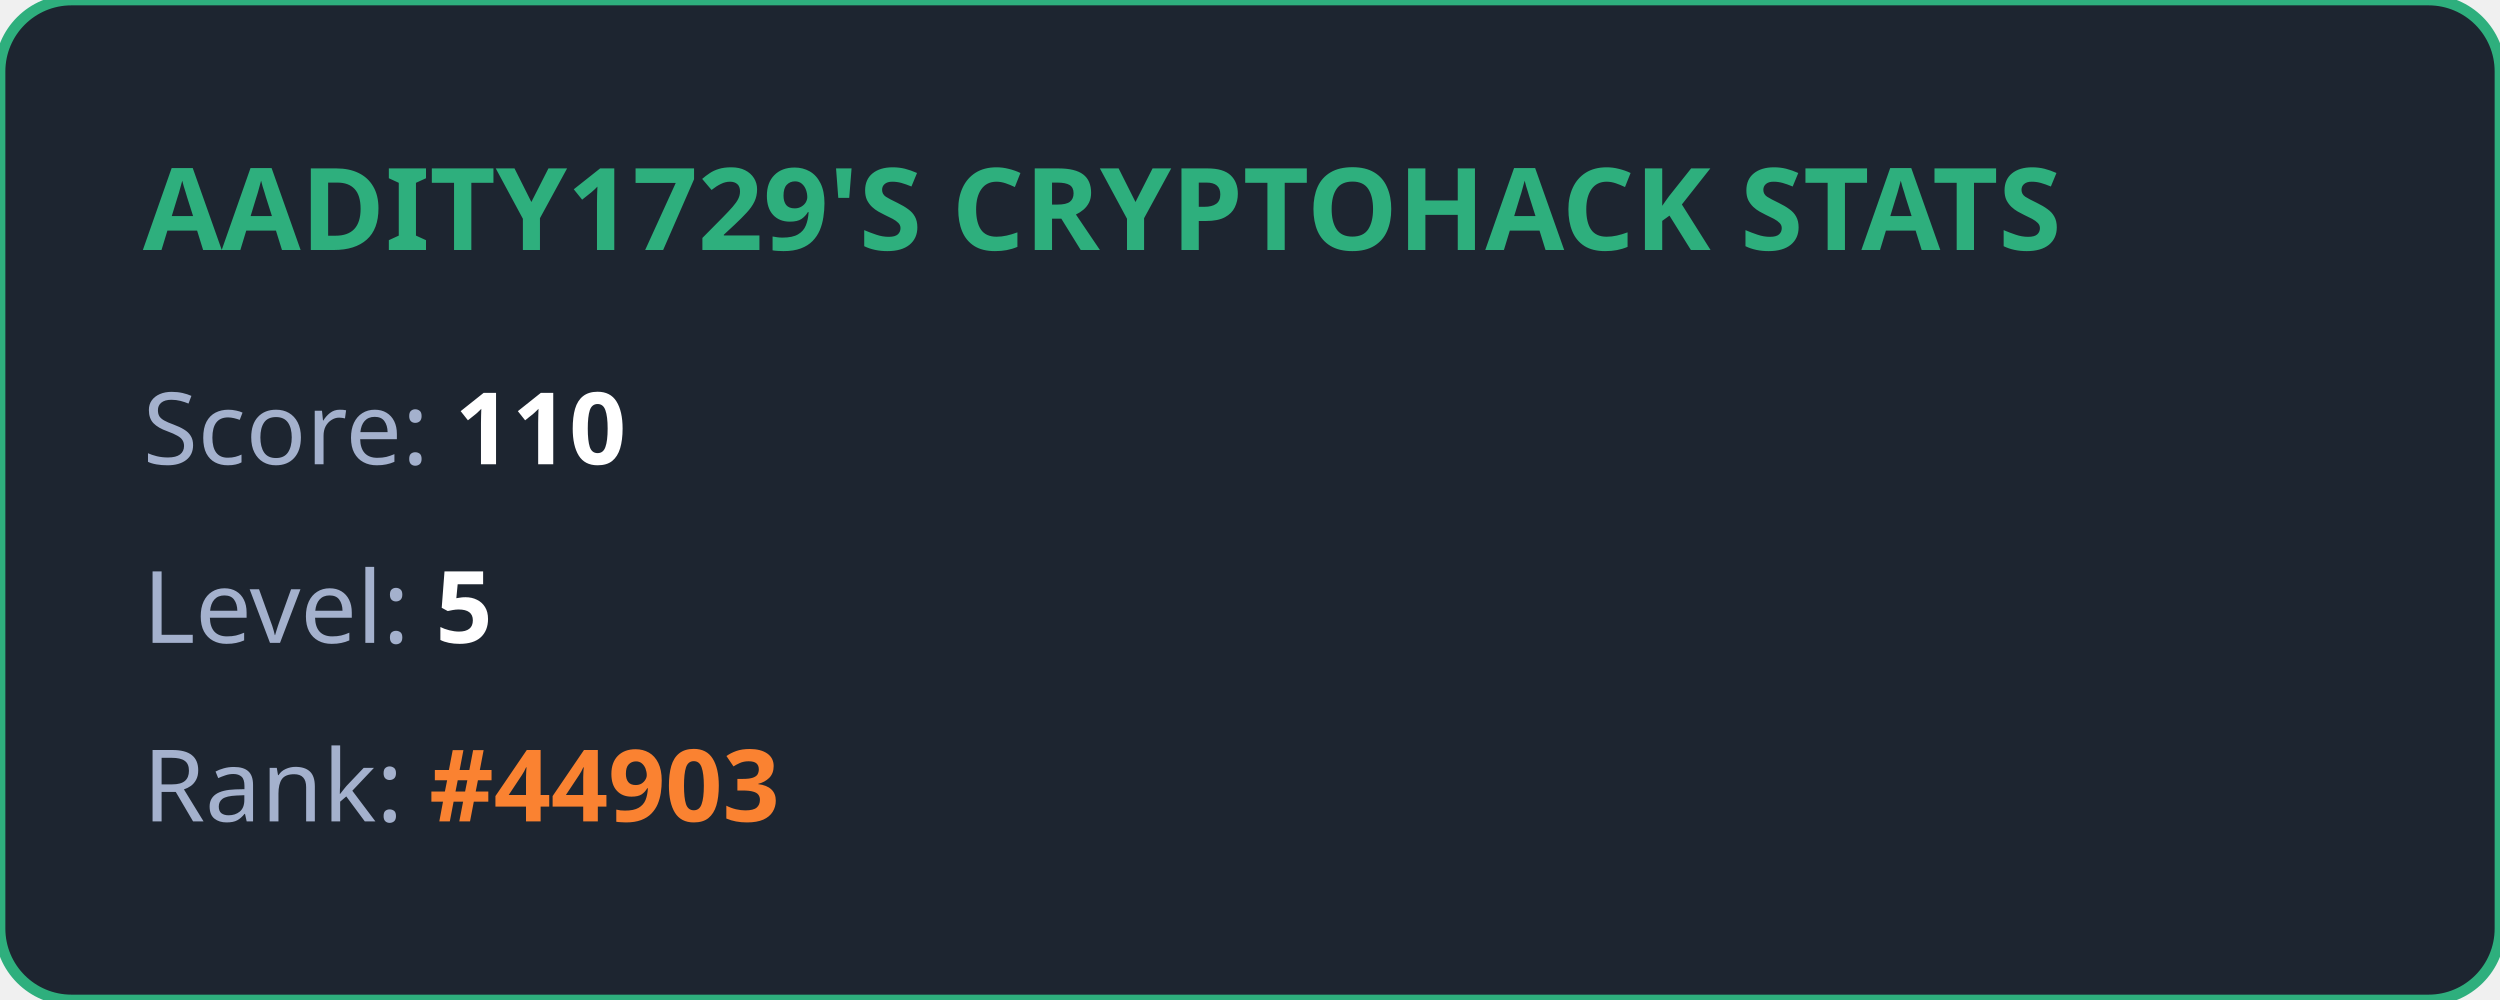
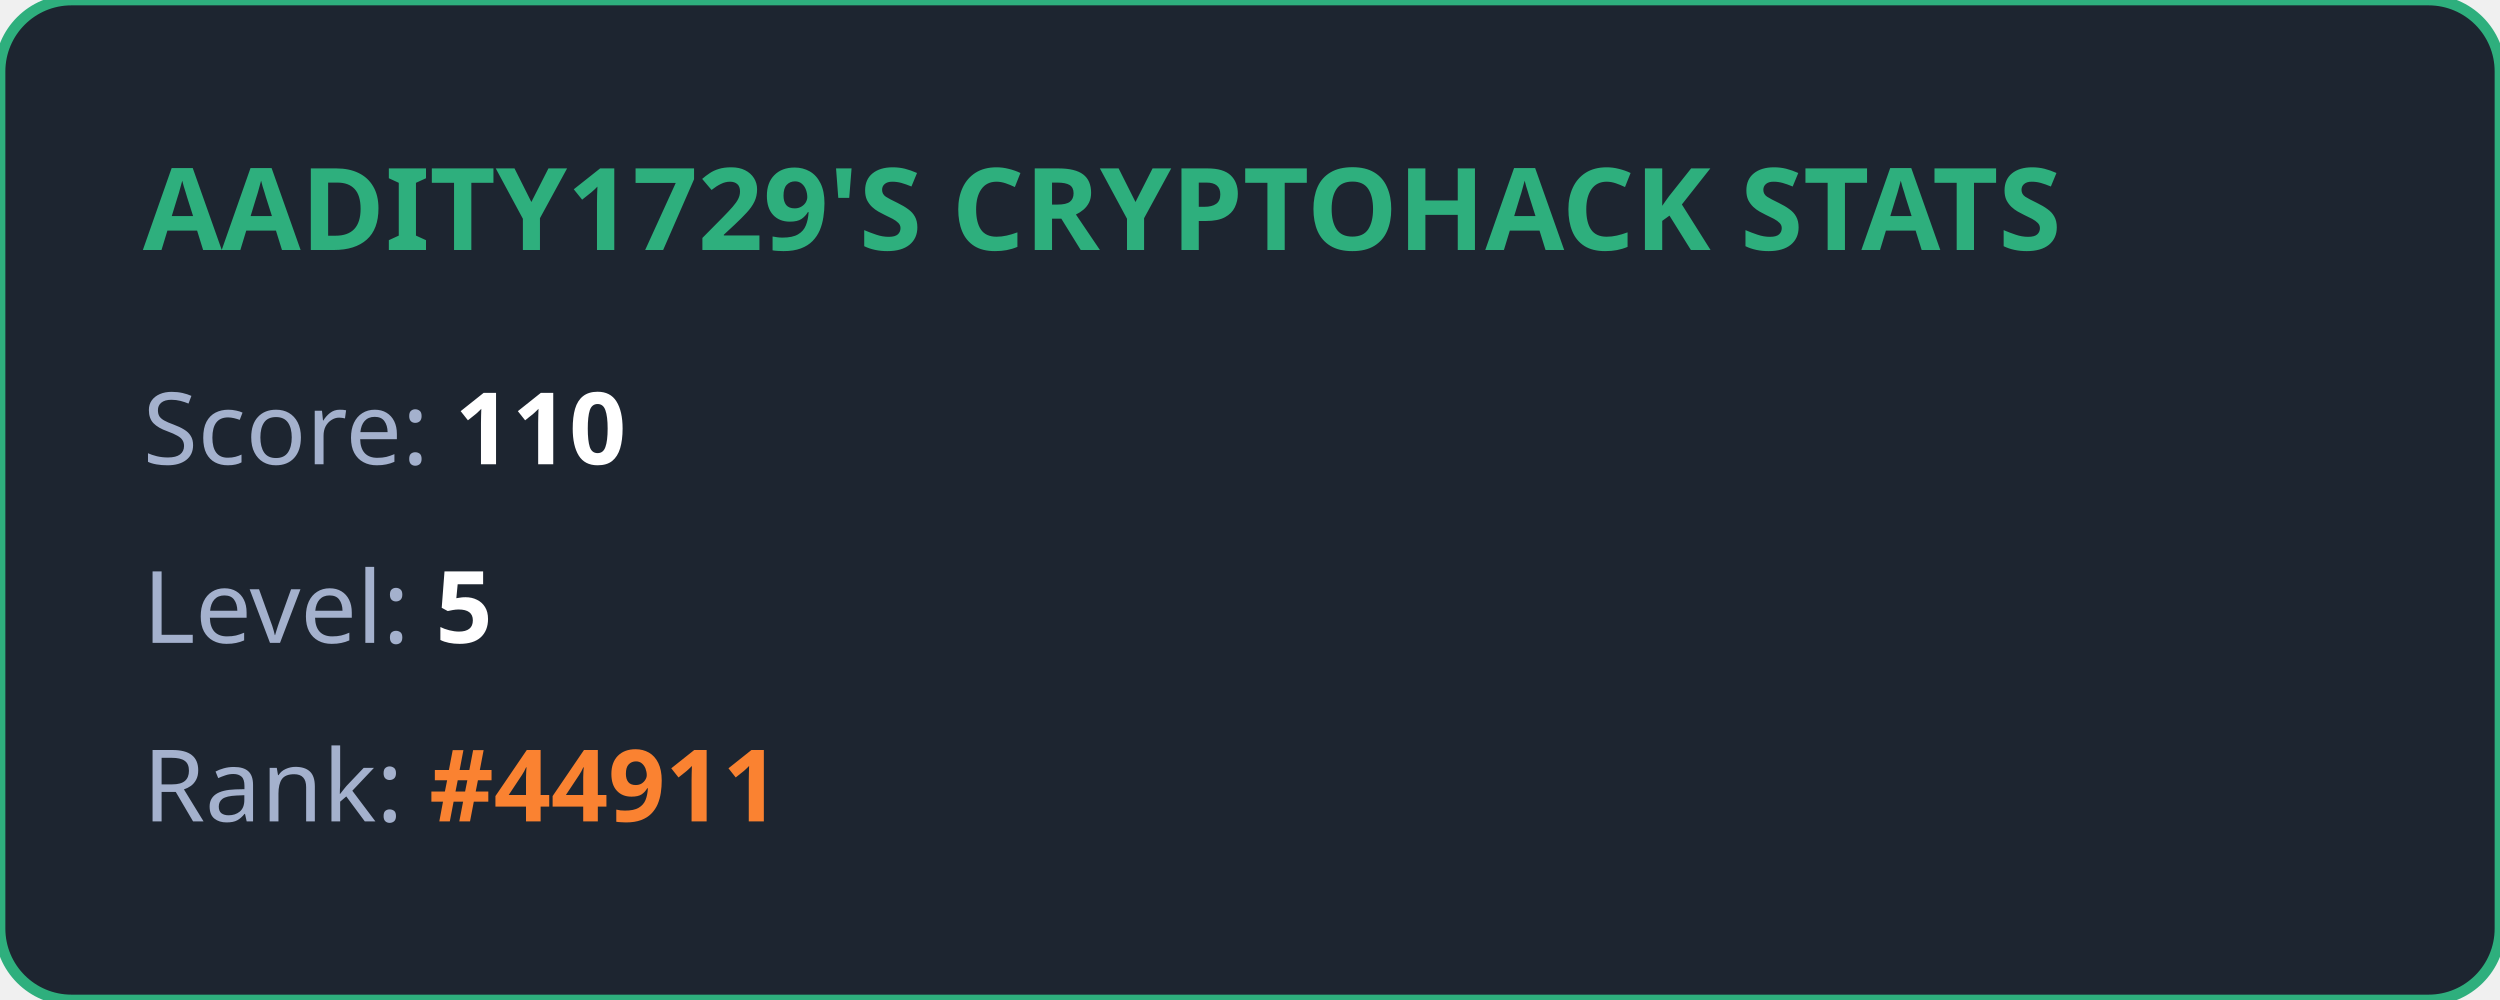
<svg xmlns="http://www.w3.org/2000/svg" width="350" height="140" viewBox="0 0 350 140" fill="none">
  <style>
            .title { font: bold 16px 'Segoe UI', Ubuntu, sans-serif; fill: #2eaf7d; }
            .stat { font: 14px 'Segoe UI', Ubuntu, sans-serif; fill: #a4b1cd; }
            .value { font-weight: bold; fill: #ffffff; }
            .highlight { font-weight: bold; fill: #fa8231; }
        </style>
  <rect width="100%" height="100%" rx="10" fill="#1d2530" stroke="#2eaf7d" stroke-width="1.5" />
  <text x="20" y="35" class="title">AADITY1729'S CRYPTOHACK STATS</text>
  <text x="20" y="65" class="stat">Score: <tspan class="value">110</tspan>
  </text>
  <text x="20" y="90" class="stat">Level: <tspan class="value">5</tspan>
  </text>
-   <text x="20" y="115" class="stat">Rank: <tspan class="highlight">#44903</tspan>
+   <text x="20" y="115" class="stat">Rank: <tspan class="highlight">#44911</tspan>
  </text>
</svg>
